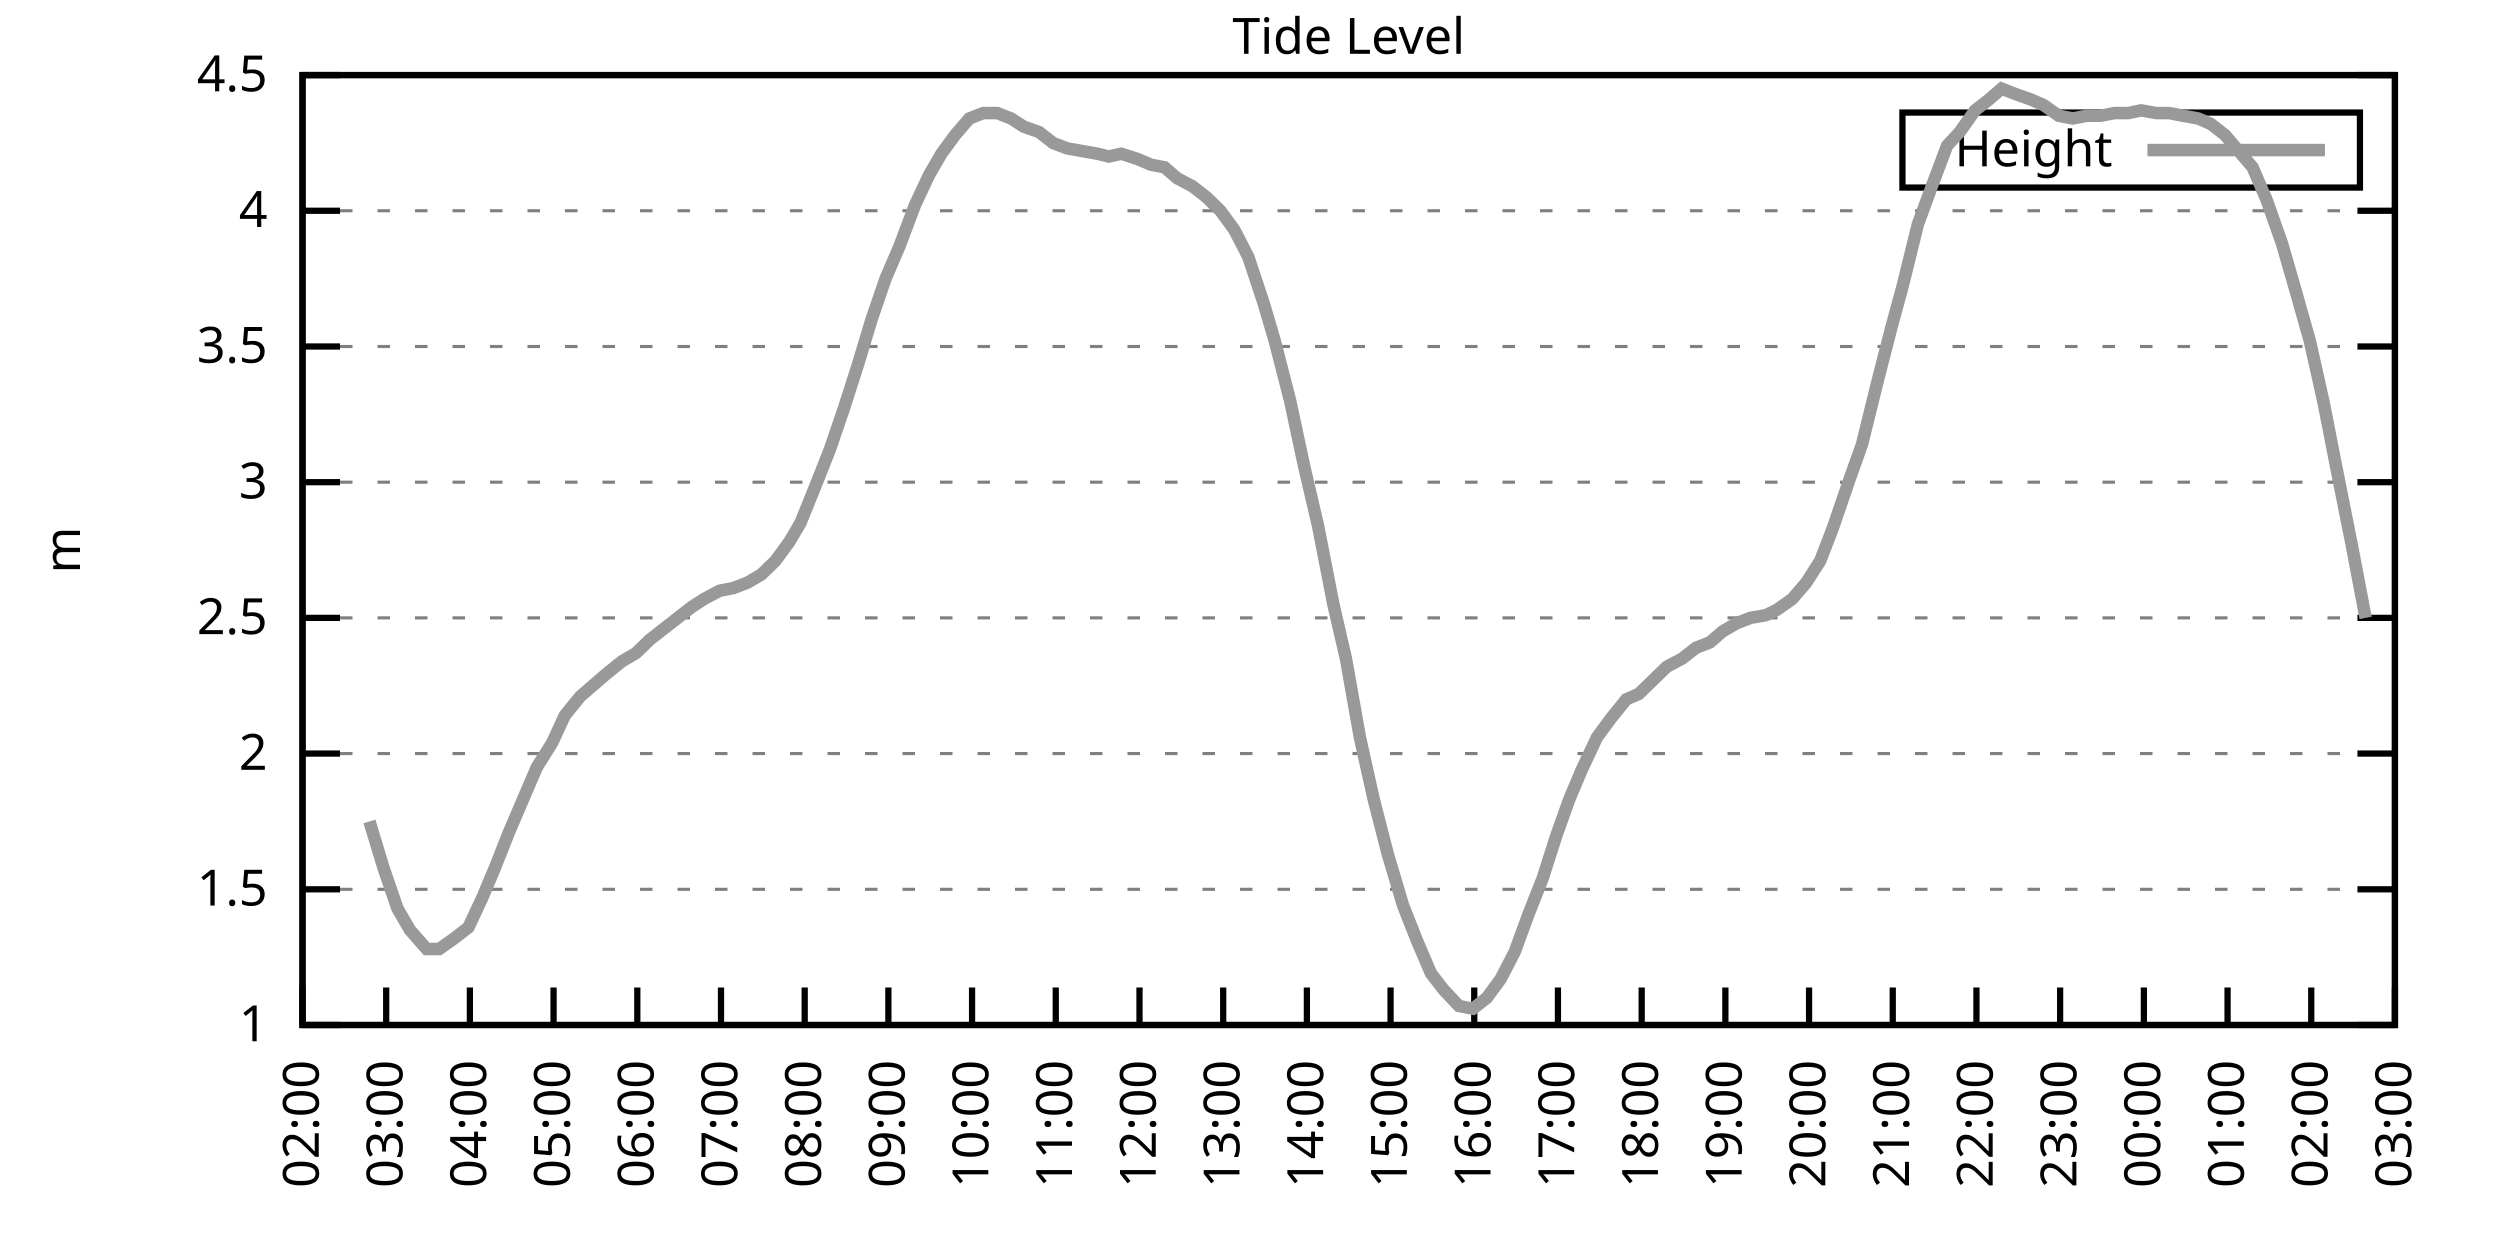
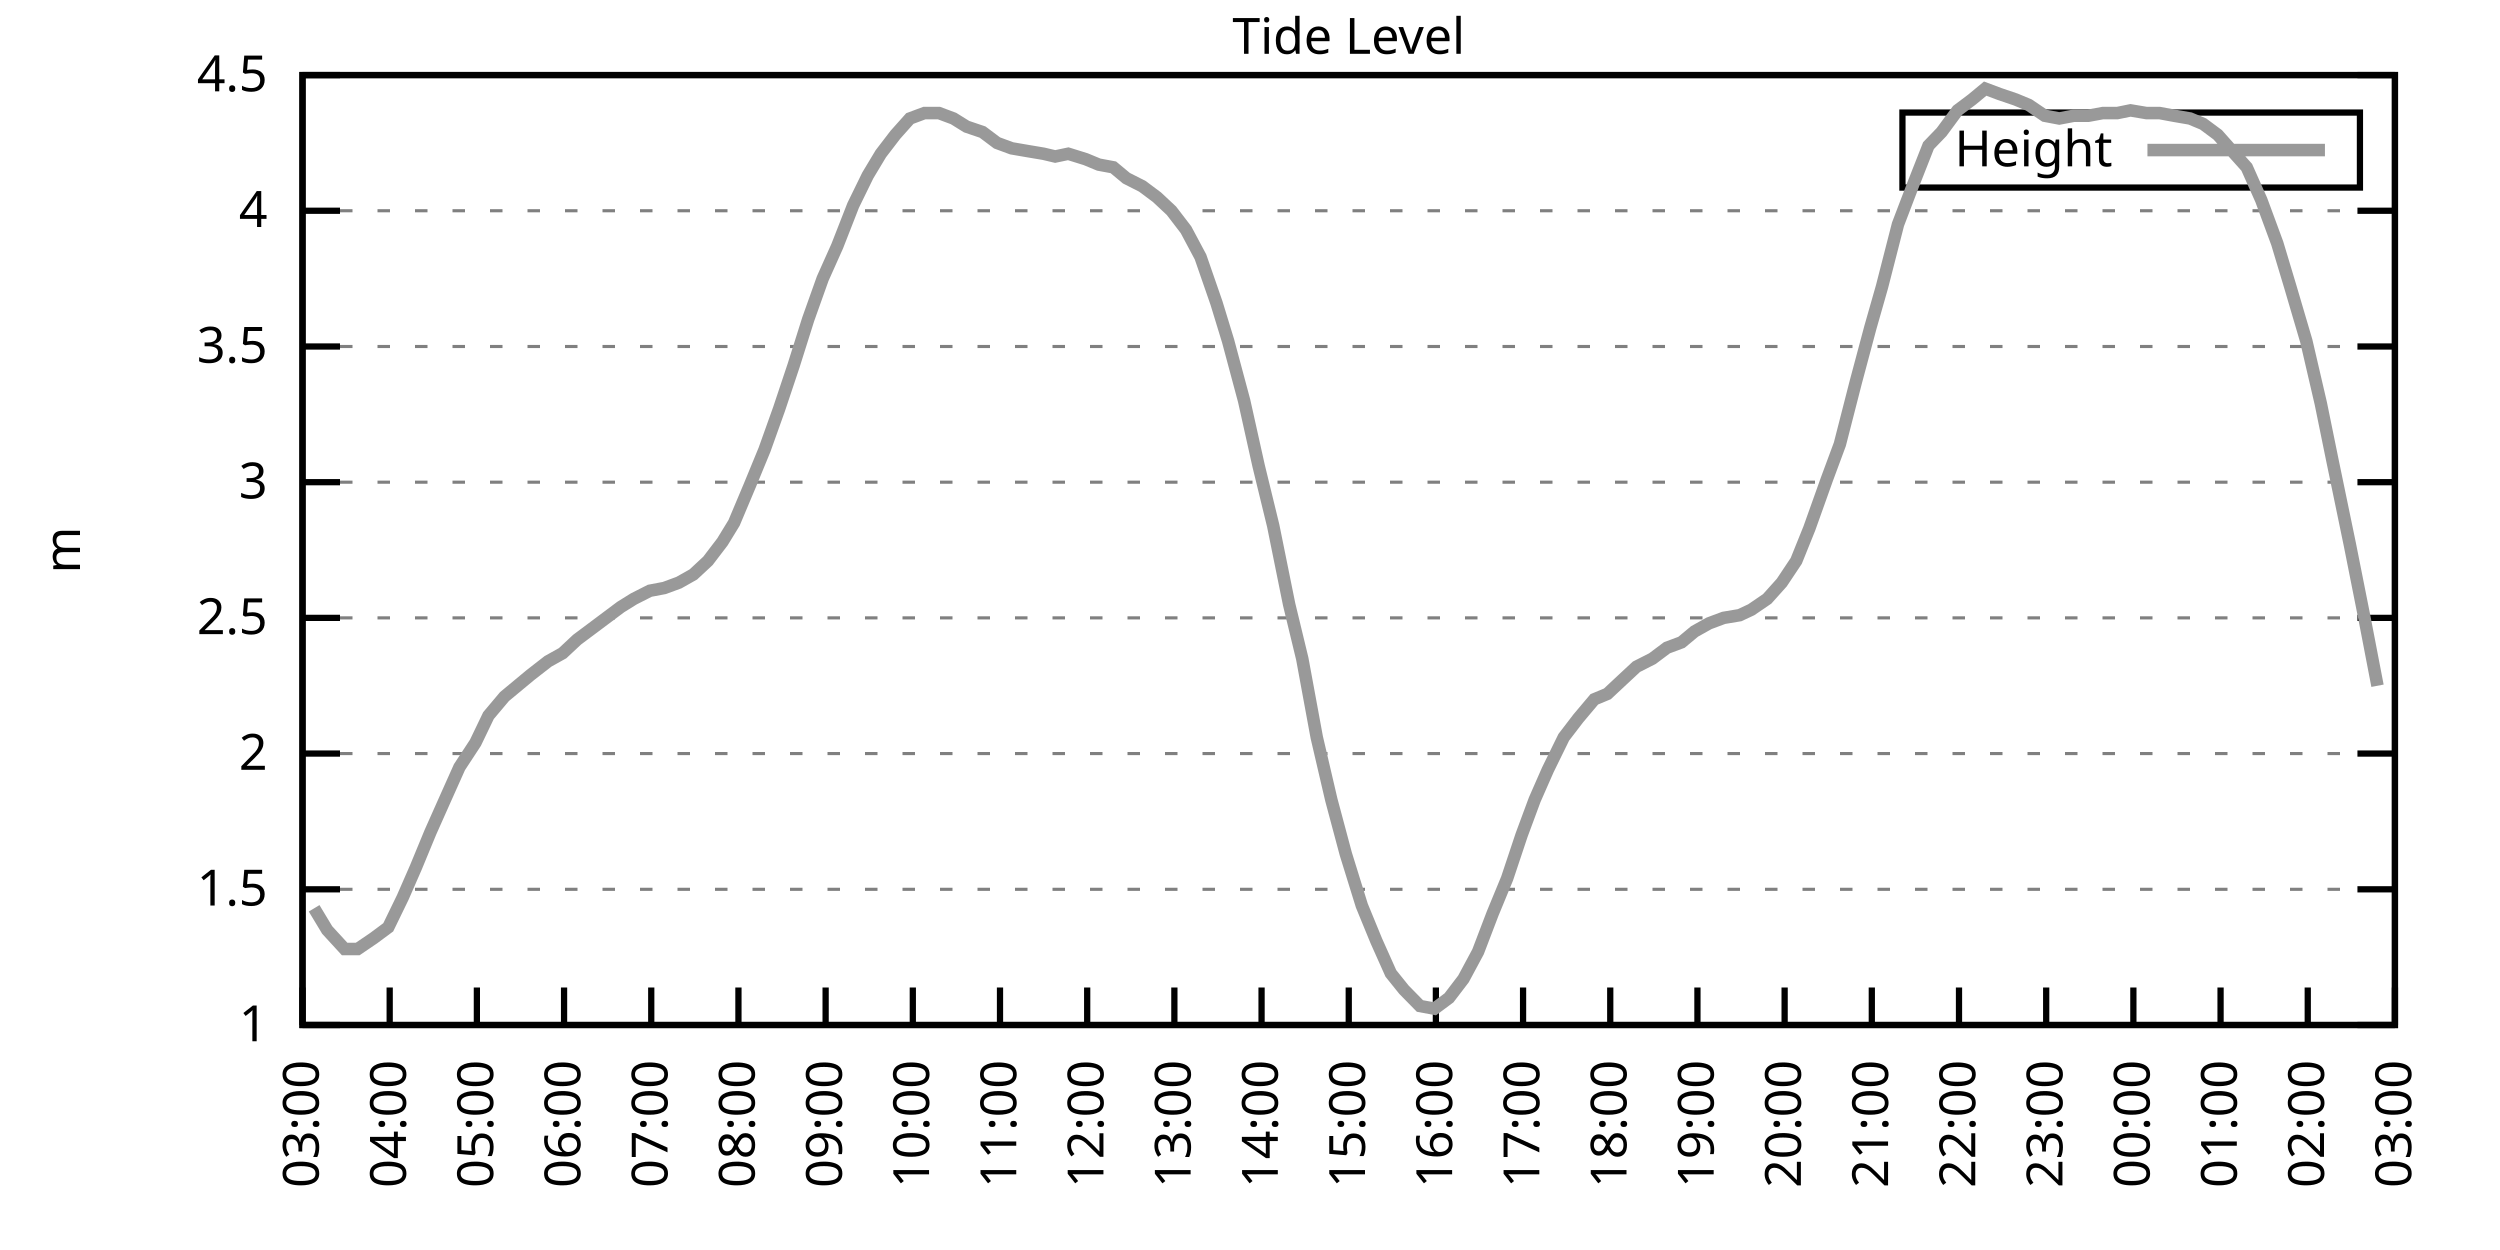
<svg xmlns="http://www.w3.org/2000/svg" xmlns:xlink="http://www.w3.org/1999/xlink" width="400" height="200" viewBox="0 0 400 200">
  <g id="gnuplot_canvas">
    <rect x="0" y="0" width="400" height="200" fill="none" />
    <defs>
      <circle id="gpDot" r="0.5" stroke-width="0.5" stroke="currentColor" />
      <path id="gpPt0" stroke-width="0.333" stroke="currentColor" d="M-1,0 h2 M0,-1 v2" />
      <path id="gpPt1" stroke-width="0.333" stroke="currentColor" d="M-1,-1 L1,1 M1,-1 L-1,1" />
      <path id="gpPt2" stroke-width="0.333" stroke="currentColor" d="M-1,0 L1,0 M0,-1 L0,1 M-1,-1 L1,1 M-1,1 L1,-1" />
      <rect id="gpPt3" stroke-width="0.333" stroke="currentColor" x="-1" y="-1" width="2" height="2" />
      <rect id="gpPt4" stroke-width="0.333" stroke="currentColor" fill="currentColor" x="-1" y="-1" width="2" height="2" />
      <circle id="gpPt5" stroke-width="0.333" stroke="currentColor" cx="0" cy="0" r="1" />
      <use xlink:href="#gpPt5" id="gpPt6" fill="currentColor" stroke="none" />
      <path id="gpPt7" stroke-width="0.333" stroke="currentColor" d="M0,-1.33 L-1.33,0.67 L1.33,0.67 z" />
      <use xlink:href="#gpPt7" id="gpPt8" fill="currentColor" stroke="none" />
      <use xlink:href="#gpPt7" id="gpPt9" stroke="currentColor" transform="rotate(180)" />
      <use xlink:href="#gpPt9" id="gpPt10" fill="currentColor" stroke="none" />
      <use xlink:href="#gpPt3" id="gpPt11" stroke="currentColor" transform="rotate(45)" />
      <use xlink:href="#gpPt11" id="gpPt12" fill="currentColor" stroke="none" />
      <path id="gpPt13" stroke-width="0.333" stroke="currentColor" d="M0,1.330 L1.265,0.411 L0.782,-1.067 L-0.782,-1.076 L-1.265,0.411 z" />
      <use xlink:href="#gpPt13" id="gpPt14" fill="currentColor" stroke="none" />
      <filter id="textbox" filterUnits="objectBoundingBox" x="0" y="0" height="1" width="1">
        <feFlood flood-color="white" flood-opacity="1" result="bgnd" />
        <feComposite in="SourceGraphic" in2="bgnd" operator="atop" />
      </filter>
      <filter id="greybox" filterUnits="objectBoundingBox" x="0" y="0" height="1" width="1">
        <feFlood flood-color="lightgrey" flood-opacity="1" result="grey" />
        <feComposite in="SourceGraphic" in2="grey" operator="atop" />
      </filter>
    </defs>
    <g fill="none" color="white" stroke="currentColor" stroke-width="1.00" stroke-linecap="butt" stroke-linejoin="miter">
</g>
    <g fill="none" color="black" stroke="currentColor" stroke-width="1.00" stroke-linecap="butt" stroke-linejoin="miter">
      <g stroke="none" shape-rendering="crispEdges">
        <polygon fill="rgb(255, 255, 255)" points="48.40,164.00 383.18,164.00 383.18,12.02 48.40,12.02 " />
      </g>
    </g>
    <g fill="none" color="black" stroke="currentColor" stroke-width="1.00" stroke-linecap="butt" stroke-linejoin="miter">
</g>
    <g fill="none" color="black" stroke="black" stroke-width="0.50" stroke-linecap="butt" stroke-linejoin="miter">
</g>
    <g fill="none" color="gray" stroke="currentColor" stroke-width="0.50" stroke-linecap="butt" stroke-linejoin="miter">
      <path stroke="gray" stroke-dasharray="2,4" class="gridline" d="M48.40,164.00 L383.19,164.00  " />
    </g>
    <g fill="none" color="gray" stroke="gray" stroke-width="1.00" stroke-linecap="butt" stroke-linejoin="miter">
</g>
    <g fill="none" color="black" stroke="currentColor" stroke-width="1.00" stroke-linecap="butt" stroke-linejoin="miter">
      <path stroke="black" d="M48.40,164.00 L54.40,164.00 M383.19,164.00 L377.19,164.00  " />
      <g transform="translate(42.80,166.60)" stroke="none" fill="black" font-family="Sans" font-size="8.00" text-anchor="end">
        <text>
          <tspan font-family="Sans"> 1</tspan>
        </text>
      </g>
    </g>
    <g fill="none" color="black" stroke="currentColor" stroke-width="1.00" stroke-linecap="butt" stroke-linejoin="miter">
</g>
    <g fill="none" color="black" stroke="black" stroke-width="0.50" stroke-linecap="butt" stroke-linejoin="miter">
</g>
    <g fill="none" color="gray" stroke="currentColor" stroke-width="0.50" stroke-linecap="butt" stroke-linejoin="miter">
      <path stroke="gray" stroke-dasharray="2,4" class="gridline" d="M48.40,142.29 L383.19,142.29  " />
    </g>
    <g fill="none" color="gray" stroke="gray" stroke-width="1.00" stroke-linecap="butt" stroke-linejoin="miter">
</g>
    <g fill="none" color="black" stroke="currentColor" stroke-width="1.00" stroke-linecap="butt" stroke-linejoin="miter">
      <path stroke="black" d="M48.40,142.29 L54.40,142.29 M383.19,142.29 L377.19,142.29  " />
      <g transform="translate(42.80,144.89)" stroke="none" fill="black" font-family="Sans" font-size="8.00" text-anchor="end">
        <text>
          <tspan font-family="Sans"> 1.5</tspan>
        </text>
      </g>
    </g>
    <g fill="none" color="black" stroke="currentColor" stroke-width="1.00" stroke-linecap="butt" stroke-linejoin="miter">
</g>
    <g fill="none" color="black" stroke="black" stroke-width="0.50" stroke-linecap="butt" stroke-linejoin="miter">
</g>
    <g fill="none" color="gray" stroke="currentColor" stroke-width="0.50" stroke-linecap="butt" stroke-linejoin="miter">
      <path stroke="gray" stroke-dasharray="2,4" class="gridline" d="M48.40,120.57 L383.19,120.57  " />
    </g>
    <g fill="none" color="gray" stroke="gray" stroke-width="1.00" stroke-linecap="butt" stroke-linejoin="miter">
</g>
    <g fill="none" color="black" stroke="currentColor" stroke-width="1.00" stroke-linecap="butt" stroke-linejoin="miter">
      <path stroke="black" d="M48.40,120.57 L54.40,120.57 M383.19,120.57 L377.19,120.57  " />
      <g transform="translate(42.80,123.17)" stroke="none" fill="black" font-family="Sans" font-size="8.00" text-anchor="end">
        <text>
          <tspan font-family="Sans"> 2</tspan>
        </text>
      </g>
    </g>
    <g fill="none" color="black" stroke="currentColor" stroke-width="1.00" stroke-linecap="butt" stroke-linejoin="miter">
</g>
    <g fill="none" color="black" stroke="black" stroke-width="0.50" stroke-linecap="butt" stroke-linejoin="miter">
</g>
    <g fill="none" color="gray" stroke="currentColor" stroke-width="0.50" stroke-linecap="butt" stroke-linejoin="miter">
      <path stroke="gray" stroke-dasharray="2,4" class="gridline" d="M48.40,98.86 L383.19,98.86  " />
    </g>
    <g fill="none" color="gray" stroke="gray" stroke-width="1.00" stroke-linecap="butt" stroke-linejoin="miter">
</g>
    <g fill="none" color="black" stroke="currentColor" stroke-width="1.00" stroke-linecap="butt" stroke-linejoin="miter">
      <path stroke="black" d="M48.40,98.86 L54.40,98.86 M383.19,98.86 L377.19,98.86  " />
      <g transform="translate(42.80,101.46)" stroke="none" fill="black" font-family="Sans" font-size="8.00" text-anchor="end">
        <text>
          <tspan font-family="Sans"> 2.5</tspan>
        </text>
      </g>
    </g>
    <g fill="none" color="black" stroke="currentColor" stroke-width="1.00" stroke-linecap="butt" stroke-linejoin="miter">
</g>
    <g fill="none" color="black" stroke="black" stroke-width="0.50" stroke-linecap="butt" stroke-linejoin="miter">
</g>
    <g fill="none" color="gray" stroke="currentColor" stroke-width="0.50" stroke-linecap="butt" stroke-linejoin="miter">
      <path stroke="gray" stroke-dasharray="2,4" class="gridline" d="M48.40,77.15 L383.19,77.15  " />
    </g>
    <g fill="none" color="gray" stroke="gray" stroke-width="1.00" stroke-linecap="butt" stroke-linejoin="miter">
</g>
    <g fill="none" color="black" stroke="currentColor" stroke-width="1.00" stroke-linecap="butt" stroke-linejoin="miter">
      <path stroke="black" d="M48.40,77.15 L54.40,77.15 M383.19,77.15 L377.19,77.15  " />
      <g transform="translate(42.80,79.75)" stroke="none" fill="black" font-family="Sans" font-size="8.00" text-anchor="end">
        <text>
          <tspan font-family="Sans"> 3</tspan>
        </text>
      </g>
    </g>
    <g fill="none" color="black" stroke="currentColor" stroke-width="1.00" stroke-linecap="butt" stroke-linejoin="miter">
</g>
    <g fill="none" color="black" stroke="black" stroke-width="0.50" stroke-linecap="butt" stroke-linejoin="miter">
</g>
    <g fill="none" color="gray" stroke="currentColor" stroke-width="0.50" stroke-linecap="butt" stroke-linejoin="miter">
      <path stroke="gray" stroke-dasharray="2,4" class="gridline" d="M48.40,55.44 L383.19,55.44  " />
    </g>
    <g fill="none" color="gray" stroke="gray" stroke-width="1.00" stroke-linecap="butt" stroke-linejoin="miter">
</g>
    <g fill="none" color="black" stroke="currentColor" stroke-width="1.00" stroke-linecap="butt" stroke-linejoin="miter">
      <path stroke="black" d="M48.40,55.44 L54.40,55.44 M383.19,55.44 L377.19,55.44  " />
      <g transform="translate(42.80,58.04)" stroke="none" fill="black" font-family="Sans" font-size="8.00" text-anchor="end">
        <text>
          <tspan font-family="Sans"> 3.5</tspan>
        </text>
      </g>
    </g>
    <g fill="none" color="black" stroke="currentColor" stroke-width="1.00" stroke-linecap="butt" stroke-linejoin="miter">
</g>
    <g fill="none" color="black" stroke="black" stroke-width="0.50" stroke-linecap="butt" stroke-linejoin="miter">
</g>
    <g fill="none" color="gray" stroke="currentColor" stroke-width="0.50" stroke-linecap="butt" stroke-linejoin="miter">
      <path stroke="gray" stroke-dasharray="2,4" class="gridline" d="M48.40,33.72 L383.19,33.72  " />
    </g>
    <g fill="none" color="gray" stroke="gray" stroke-width="1.00" stroke-linecap="butt" stroke-linejoin="miter">
</g>
    <g fill="none" color="black" stroke="currentColor" stroke-width="1.00" stroke-linecap="butt" stroke-linejoin="miter">
      <path stroke="black" d="M48.40,33.72 L54.40,33.72 M383.19,33.72 L377.19,33.72  " />
      <g transform="translate(42.80,36.32)" stroke="none" fill="black" font-family="Sans" font-size="8.00" text-anchor="end">
        <text>
          <tspan font-family="Sans"> 4</tspan>
        </text>
      </g>
    </g>
    <g fill="none" color="black" stroke="currentColor" stroke-width="1.00" stroke-linecap="butt" stroke-linejoin="miter">
</g>
    <g fill="none" color="black" stroke="black" stroke-width="0.50" stroke-linecap="butt" stroke-linejoin="miter">
</g>
    <g fill="none" color="gray" stroke="currentColor" stroke-width="0.50" stroke-linecap="butt" stroke-linejoin="miter">
      <path stroke="gray" stroke-dasharray="2,4" class="gridline" d="M48.40,12.01 L383.19,12.01  " />
    </g>
    <g fill="none" color="gray" stroke="gray" stroke-width="1.00" stroke-linecap="butt" stroke-linejoin="miter">
</g>
    <g fill="none" color="black" stroke="currentColor" stroke-width="1.00" stroke-linecap="butt" stroke-linejoin="miter">
      <path stroke="black" d="M48.40,12.01 L54.40,12.01 M383.19,12.01 L377.19,12.01  " />
      <g transform="translate(42.80,14.61)" stroke="none" fill="black" font-family="Sans" font-size="8.00" text-anchor="end">
        <text>
          <tspan font-family="Sans"> 4.5</tspan>
        </text>
      </g>
    </g>
    <g fill="none" color="black" stroke="currentColor" stroke-width="1.00" stroke-linecap="butt" stroke-linejoin="miter">
      <path stroke="black" d="M48.40,164.00 L48.40,158.00  " />
      <g transform="translate(51.00,169.60) rotate(270.00)" stroke="none" fill="black" font-family="Sans" font-size="8.00" text-anchor="end">
        <text>
-           <tspan font-family="Sans">02:00</tspan>
-         </text>
-       </g>
-     </g>
-     <g fill="none" color="black" stroke="currentColor" stroke-width="1.00" stroke-linecap="butt" stroke-linejoin="miter">
-       <path stroke="black" d="M61.79,164.00 L61.79,158.00  " />
-       <g transform="translate(64.39,169.60) rotate(270.00)" stroke="none" fill="black" font-family="Sans" font-size="8.00" text-anchor="end">
-         <text>
          <tspan font-family="Sans">03:00</tspan>
        </text>
      </g>
    </g>
    <g fill="none" color="black" stroke="currentColor" stroke-width="1.00" stroke-linecap="butt" stroke-linejoin="miter">
-       <path stroke="black" d="M75.18,164.00 L75.18,158.00  " />
-       <g transform="translate(77.78,169.60) rotate(270.00)" stroke="none" fill="black" font-family="Sans" font-size="8.00" text-anchor="end">
+       <path stroke="black" d="M62.35,164.00 L62.35,158.00  " />
+       <g transform="translate(64.95,169.60) rotate(270.00)" stroke="none" fill="black" font-family="Sans" font-size="8.00" text-anchor="end">
        <text>
          <tspan font-family="Sans">04:00</tspan>
        </text>
      </g>
    </g>
    <g fill="none" color="black" stroke="currentColor" stroke-width="1.00" stroke-linecap="butt" stroke-linejoin="miter">
-       <path stroke="black" d="M88.57,164.00 L88.57,158.00  " />
-       <g transform="translate(91.17,169.60) rotate(270.00)" stroke="none" fill="black" font-family="Sans" font-size="8.00" text-anchor="end">
+       <path stroke="black" d="M76.30,164.00 L76.30,158.00  " />
+       <g transform="translate(78.90,169.60) rotate(270.00)" stroke="none" fill="black" font-family="Sans" font-size="8.00" text-anchor="end">
        <text>
          <tspan font-family="Sans">05:00</tspan>
        </text>
      </g>
    </g>
    <g fill="none" color="black" stroke="currentColor" stroke-width="1.00" stroke-linecap="butt" stroke-linejoin="miter">
-       <path stroke="black" d="M101.97,164.00 L101.97,158.00  " />
-       <g transform="translate(104.57,169.60) rotate(270.00)" stroke="none" fill="black" font-family="Sans" font-size="8.00" text-anchor="end">
+       <path stroke="black" d="M90.25,164.00 L90.25,158.00  " />
+       <g transform="translate(92.85,169.60) rotate(270.00)" stroke="none" fill="black" font-family="Sans" font-size="8.00" text-anchor="end">
        <text>
          <tspan font-family="Sans">06:00</tspan>
        </text>
      </g>
    </g>
    <g fill="none" color="black" stroke="currentColor" stroke-width="1.00" stroke-linecap="butt" stroke-linejoin="miter">
-       <path stroke="black" d="M115.36,164.00 L115.36,158.00  " />
-       <g transform="translate(117.96,169.60) rotate(270.00)" stroke="none" fill="black" font-family="Sans" font-size="8.00" text-anchor="end">
+       <path stroke="black" d="M104.20,164.00 L104.20,158.00  " />
+       <g transform="translate(106.80,169.60) rotate(270.00)" stroke="none" fill="black" font-family="Sans" font-size="8.00" text-anchor="end">
        <text>
          <tspan font-family="Sans">07:00</tspan>
        </text>
      </g>
    </g>
    <g fill="none" color="black" stroke="currentColor" stroke-width="1.00" stroke-linecap="butt" stroke-linejoin="miter">
-       <path stroke="black" d="M128.75,164.00 L128.75,158.00  " />
-       <g transform="translate(131.35,169.60) rotate(270.00)" stroke="none" fill="black" font-family="Sans" font-size="8.00" text-anchor="end">
+       <path stroke="black" d="M118.15,164.00 L118.15,158.00  " />
+       <g transform="translate(120.75,169.60) rotate(270.00)" stroke="none" fill="black" font-family="Sans" font-size="8.00" text-anchor="end">
        <text>
          <tspan font-family="Sans">08:00</tspan>
        </text>
      </g>
    </g>
    <g fill="none" color="black" stroke="currentColor" stroke-width="1.00" stroke-linecap="butt" stroke-linejoin="miter">
-       <path stroke="black" d="M142.14,164.00 L142.14,158.00  " />
-       <g transform="translate(144.74,169.60) rotate(270.00)" stroke="none" fill="black" font-family="Sans" font-size="8.00" text-anchor="end">
+       <path stroke="black" d="M132.10,164.00 L132.10,158.00  " />
+       <g transform="translate(134.70,169.60) rotate(270.00)" stroke="none" fill="black" font-family="Sans" font-size="8.00" text-anchor="end">
        <text>
          <tspan font-family="Sans">09:00</tspan>
        </text>
      </g>
    </g>
    <g fill="none" color="black" stroke="currentColor" stroke-width="1.00" stroke-linecap="butt" stroke-linejoin="miter">
-       <path stroke="black" d="M155.53,164.00 L155.53,158.00  " />
-       <g transform="translate(158.13,169.60) rotate(270.00)" stroke="none" fill="black" font-family="Sans" font-size="8.00" text-anchor="end">
+       <path stroke="black" d="M146.05,164.00 L146.05,158.00  " />
+       <g transform="translate(148.65,169.60) rotate(270.00)" stroke="none" fill="black" font-family="Sans" font-size="8.00" text-anchor="end">
        <text>
          <tspan font-family="Sans">10:00</tspan>
        </text>
      </g>
    </g>
    <g fill="none" color="black" stroke="currentColor" stroke-width="1.00" stroke-linecap="butt" stroke-linejoin="miter">
-       <path stroke="black" d="M168.92,164.00 L168.92,158.00  " />
-       <g transform="translate(171.52,169.60) rotate(270.00)" stroke="none" fill="black" font-family="Sans" font-size="8.00" text-anchor="end">
+       <path stroke="black" d="M160.00,164.00 L160.00,158.00  " />
+       <g transform="translate(162.60,169.60) rotate(270.00)" stroke="none" fill="black" font-family="Sans" font-size="8.00" text-anchor="end">
        <text>
          <tspan font-family="Sans">11:00</tspan>
        </text>
      </g>
    </g>
    <g fill="none" color="black" stroke="currentColor" stroke-width="1.00" stroke-linecap="butt" stroke-linejoin="miter">
-       <path stroke="black" d="M182.32,164.00 L182.32,158.00  " />
-       <g transform="translate(184.92,169.60) rotate(270.00)" stroke="none" fill="black" font-family="Sans" font-size="8.00" text-anchor="end">
+       <path stroke="black" d="M173.95,164.00 L173.95,158.00  " />
+       <g transform="translate(176.55,169.60) rotate(270.00)" stroke="none" fill="black" font-family="Sans" font-size="8.00" text-anchor="end">
        <text>
          <tspan font-family="Sans">12:00</tspan>
        </text>
      </g>
    </g>
    <g fill="none" color="black" stroke="currentColor" stroke-width="1.00" stroke-linecap="butt" stroke-linejoin="miter">
-       <path stroke="black" d="M195.71,164.00 L195.71,158.00  " />
-       <g transform="translate(198.31,169.60) rotate(270.00)" stroke="none" fill="black" font-family="Sans" font-size="8.00" text-anchor="end">
+       <path stroke="black" d="M187.90,164.00 L187.90,158.00  " />
+       <g transform="translate(190.50,169.60) rotate(270.00)" stroke="none" fill="black" font-family="Sans" font-size="8.00" text-anchor="end">
        <text>
          <tspan font-family="Sans">13:00</tspan>
        </text>
      </g>
    </g>
    <g fill="none" color="black" stroke="currentColor" stroke-width="1.00" stroke-linecap="butt" stroke-linejoin="miter">
-       <path stroke="black" d="M209.10,164.00 L209.10,158.00  " />
-       <g transform="translate(211.70,169.60) rotate(270.00)" stroke="none" fill="black" font-family="Sans" font-size="8.00" text-anchor="end">
+       <path stroke="black" d="M201.85,164.00 L201.85,158.00  " />
+       <g transform="translate(204.45,169.60) rotate(270.00)" stroke="none" fill="black" font-family="Sans" font-size="8.00" text-anchor="end">
        <text>
          <tspan font-family="Sans">14:00</tspan>
        </text>
      </g>
    </g>
    <g fill="none" color="black" stroke="currentColor" stroke-width="1.00" stroke-linecap="butt" stroke-linejoin="miter">
-       <path stroke="black" d="M222.49,164.00 L222.49,158.00  " />
-       <g transform="translate(225.09,169.60) rotate(270.00)" stroke="none" fill="black" font-family="Sans" font-size="8.00" text-anchor="end">
+       <path stroke="black" d="M215.80,164.00 L215.80,158.00  " />
+       <g transform="translate(218.40,169.60) rotate(270.00)" stroke="none" fill="black" font-family="Sans" font-size="8.00" text-anchor="end">
        <text>
          <tspan font-family="Sans">15:00</tspan>
        </text>
      </g>
    </g>
    <g fill="none" color="black" stroke="currentColor" stroke-width="1.00" stroke-linecap="butt" stroke-linejoin="miter">
-       <path stroke="black" d="M235.88,164.00 L235.88,158.00  " />
-       <g transform="translate(238.48,169.60) rotate(270.00)" stroke="none" fill="black" font-family="Sans" font-size="8.00" text-anchor="end">
+       <path stroke="black" d="M229.74,164.00 L229.74,158.00  " />
+       <g transform="translate(232.34,169.60) rotate(270.00)" stroke="none" fill="black" font-family="Sans" font-size="8.00" text-anchor="end">
        <text>
          <tspan font-family="Sans">16:00</tspan>
        </text>
      </g>
    </g>
    <g fill="none" color="black" stroke="currentColor" stroke-width="1.00" stroke-linecap="butt" stroke-linejoin="miter">
-       <path stroke="black" d="M249.27,164.00 L249.27,158.00  " />
-       <g transform="translate(251.87,169.60) rotate(270.00)" stroke="none" fill="black" font-family="Sans" font-size="8.00" text-anchor="end">
+       <path stroke="black" d="M243.69,164.00 L243.69,158.00  " />
+       <g transform="translate(246.29,169.60) rotate(270.00)" stroke="none" fill="black" font-family="Sans" font-size="8.00" text-anchor="end">
        <text>
          <tspan font-family="Sans">17:00</tspan>
        </text>
      </g>
    </g>
    <g fill="none" color="black" stroke="currentColor" stroke-width="1.00" stroke-linecap="butt" stroke-linejoin="miter">
-       <path stroke="black" d="M262.67,164.00 L262.67,158.00  " />
-       <g transform="translate(265.27,169.60) rotate(270.00)" stroke="none" fill="black" font-family="Sans" font-size="8.00" text-anchor="end">
+       <path stroke="black" d="M257.64,164.00 L257.64,158.00  " />
+       <g transform="translate(260.24,169.60) rotate(270.00)" stroke="none" fill="black" font-family="Sans" font-size="8.00" text-anchor="end">
        <text>
          <tspan font-family="Sans">18:00</tspan>
        </text>
      </g>
    </g>
    <g fill="none" color="black" stroke="currentColor" stroke-width="1.00" stroke-linecap="butt" stroke-linejoin="miter">
-       <path stroke="black" d="M276.06,164.00 L276.06,158.00  " />
-       <g transform="translate(278.66,169.60) rotate(270.00)" stroke="none" fill="black" font-family="Sans" font-size="8.00" text-anchor="end">
+       <path stroke="black" d="M271.59,164.00 L271.59,158.00  " />
+       <g transform="translate(274.19,169.60) rotate(270.00)" stroke="none" fill="black" font-family="Sans" font-size="8.00" text-anchor="end">
        <text>
          <tspan font-family="Sans">19:00</tspan>
        </text>
      </g>
    </g>
    <g fill="none" color="black" stroke="currentColor" stroke-width="1.00" stroke-linecap="butt" stroke-linejoin="miter">
-       <path stroke="black" d="M289.45,164.00 L289.45,158.00  " />
-       <g transform="translate(292.05,169.60) rotate(270.00)" stroke="none" fill="black" font-family="Sans" font-size="8.00" text-anchor="end">
+       <path stroke="black" d="M285.54,164.00 L285.54,158.00  " />
+       <g transform="translate(288.14,169.60) rotate(270.00)" stroke="none" fill="black" font-family="Sans" font-size="8.00" text-anchor="end">
        <text>
          <tspan font-family="Sans">20:00</tspan>
        </text>
      </g>
    </g>
    <g fill="none" color="black" stroke="currentColor" stroke-width="1.00" stroke-linecap="butt" stroke-linejoin="miter">
-       <path stroke="black" d="M302.84,164.00 L302.84,158.00  " />
-       <g transform="translate(305.44,169.60) rotate(270.00)" stroke="none" fill="black" font-family="Sans" font-size="8.00" text-anchor="end">
+       <path stroke="black" d="M299.49,164.00 L299.49,158.00  " />
+       <g transform="translate(302.09,169.60) rotate(270.00)" stroke="none" fill="black" font-family="Sans" font-size="8.00" text-anchor="end">
        <text>
          <tspan font-family="Sans">21:00</tspan>
        </text>
      </g>
    </g>
    <g fill="none" color="black" stroke="currentColor" stroke-width="1.00" stroke-linecap="butt" stroke-linejoin="miter">
-       <path stroke="black" d="M316.23,164.00 L316.23,158.00  " />
-       <g transform="translate(318.83,169.60) rotate(270.00)" stroke="none" fill="black" font-family="Sans" font-size="8.00" text-anchor="end">
+       <path stroke="black" d="M313.44,164.00 L313.44,158.00  " />
+       <g transform="translate(316.04,169.60) rotate(270.00)" stroke="none" fill="black" font-family="Sans" font-size="8.00" text-anchor="end">
        <text>
          <tspan font-family="Sans">22:00</tspan>
        </text>
      </g>
    </g>
    <g fill="none" color="black" stroke="currentColor" stroke-width="1.00" stroke-linecap="butt" stroke-linejoin="miter">
-       <path stroke="black" d="M329.62,164.00 L329.62,158.00  " />
-       <g transform="translate(332.22,169.60) rotate(270.00)" stroke="none" fill="black" font-family="Sans" font-size="8.00" text-anchor="end">
+       <path stroke="black" d="M327.39,164.00 L327.39,158.00  " />
+       <g transform="translate(329.99,169.60) rotate(270.00)" stroke="none" fill="black" font-family="Sans" font-size="8.00" text-anchor="end">
        <text>
          <tspan font-family="Sans">23:00</tspan>
        </text>
      </g>
    </g>
    <g fill="none" color="black" stroke="currentColor" stroke-width="1.00" stroke-linecap="butt" stroke-linejoin="miter">
-       <path stroke="black" d="M343.02,164.00 L343.02,158.00  " />
-       <g transform="translate(345.62,169.60) rotate(270.00)" stroke="none" fill="black" font-family="Sans" font-size="8.00" text-anchor="end">
+       <path stroke="black" d="M341.34,164.00 L341.34,158.00  " />
+       <g transform="translate(343.94,169.60) rotate(270.00)" stroke="none" fill="black" font-family="Sans" font-size="8.00" text-anchor="end">
        <text>
          <tspan font-family="Sans">00:00</tspan>
        </text>
      </g>
    </g>
    <g fill="none" color="black" stroke="currentColor" stroke-width="1.00" stroke-linecap="butt" stroke-linejoin="miter">
-       <path stroke="black" d="M356.41,164.00 L356.41,158.00  " />
-       <g transform="translate(359.01,169.60) rotate(270.00)" stroke="none" fill="black" font-family="Sans" font-size="8.00" text-anchor="end">
+       <path stroke="black" d="M355.29,164.00 L355.29,158.00  " />
+       <g transform="translate(357.89,169.60) rotate(270.00)" stroke="none" fill="black" font-family="Sans" font-size="8.00" text-anchor="end">
        <text>
          <tspan font-family="Sans">01:00</tspan>
        </text>
      </g>
    </g>
    <g fill="none" color="black" stroke="currentColor" stroke-width="1.00" stroke-linecap="butt" stroke-linejoin="miter">
-       <path stroke="black" d="M369.80,164.00 L369.80,158.00  " />
-       <g transform="translate(372.40,169.60) rotate(270.00)" stroke="none" fill="black" font-family="Sans" font-size="8.00" text-anchor="end">
+       <path stroke="black" d="M369.24,164.00 L369.24,158.00  " />
+       <g transform="translate(371.84,169.60) rotate(270.00)" stroke="none" fill="black" font-family="Sans" font-size="8.00" text-anchor="end">
        <text>
          <tspan font-family="Sans">02:00</tspan>
        </text>
      </g>
    </g>
    <g fill="none" color="black" stroke="currentColor" stroke-width="1.00" stroke-linecap="butt" stroke-linejoin="miter">
      <path stroke="black" d="M383.19,164.00 L383.19,158.00  " />
      <g transform="translate(385.79,169.60) rotate(270.00)" stroke="none" fill="black" font-family="Sans" font-size="8.00" text-anchor="end">
        <text>
          <tspan font-family="Sans">03:00</tspan>
        </text>
      </g>
    </g>
    <g fill="none" color="black" stroke="currentColor" stroke-width="1.00" stroke-linecap="butt" stroke-linejoin="miter">
</g>
    <g fill="none" color="black" stroke="currentColor" stroke-width="1.00" stroke-linecap="butt" stroke-linejoin="miter">
      <path stroke="black" d="M48.40,12.01 L48.40,164.00 L383.19,164.00 L383.19,12.01 L48.40,12.01 Z  " />
    </g>
    <g fill="none" color="black" stroke="currentColor" stroke-width="1.00" stroke-linecap="butt" stroke-linejoin="miter">
</g>
    <g fill="none" color="black" stroke="currentColor" stroke-width="1.00" stroke-linecap="butt" stroke-linejoin="miter">
      <path stroke="black" d="M304.39,30.01 L304.39,18.01 L377.59,18.01 L377.59,30.01 L304.39,30.01 Z  " />
    </g>
    <g id="Tide_level_plot_1">
      <g fill="none" color="white" stroke="black" stroke-width="2.00" stroke-linecap="butt" stroke-linejoin="miter">
</g>
      <g fill="none" color="black" stroke="currentColor" stroke-width="2.00" stroke-linecap="butt" stroke-linejoin="miter">
        <g transform="translate(337.99,26.61)" stroke="none" fill="black" font-family="Sans" font-size="8.00" text-anchor="end">
          <text>
            <tspan font-family="Sans">Height</tspan>
          </text>
        </g>
      </g>
      <g fill="none" color="black" stroke="currentColor" stroke-width="2.00" stroke-linecap="butt" stroke-linejoin="miter">
-         <path stroke="rgb(153, 153, 153)" d="M343.59,24.01 L371.99,24.01 M59.11,131.43 L61.35,138.81 L63.58,145.33 L65.59,148.80 L68.26,151.84 L70.27,151.84   L72.73,150.10 L74.96,148.37 L77.19,143.59 L79.20,138.81 L81.43,133.17 L83.66,127.96 L85.90,122.75 L88.35,118.84   L90.36,114.49 L92.82,111.45 L96.83,107.98 L99.51,105.81 L101.74,104.51 L103.98,102.34 L106.21,100.60 L110.67,97.12   L112.68,95.82 L115.13,94.52 L117.37,94.08 L119.60,93.22 L121.83,91.91 L124.06,89.74 L126.29,86.70 L128.08,83.66   L130.54,77.58 L132.77,71.94 L135.00,65.42 L137.23,58.48 L139.46,51.09 L141.69,44.58 L143.93,39.37 L146.38,32.85   L148.61,28.08 L150.62,24.60 L152.85,21.56 L155.09,18.96 L157.32,18.09 L159.55,18.09 L161.78,18.96 L163.79,20.26   L166.25,21.13 L168.48,22.87 L170.71,23.73 L173.17,24.17 L175.62,24.60 L177.41,25.04 L179.41,24.60 L182.09,25.47   L184.10,26.34 L186.33,26.77 L188.34,28.51 L190.80,29.81 L193.03,31.55 L195.26,33.72 L197.49,36.76 L199.73,41.11   L202.18,48.49 L203.97,54.57 L206.42,64.12 L208.65,74.54 L210.88,84.10 L213.34,96.69 L215.35,105.38 L217.58,117.97   L219.81,127.96 L222.04,136.64 L224.50,144.89 L226.73,150.54 L228.96,155.75 L230.97,158.35 L233.43,160.96 L235.66,161.39   L237.89,159.66 L240.12,156.62 L242.36,152.28 L244.59,146.20 L246.82,140.55 L249.05,133.60 L251.06,127.96 L253.07,123.18   L255.52,117.97 L257.76,114.93 L260.21,111.89 L262.22,111.02 L264.45,108.85 L266.68,106.68 L269.14,105.38 L271.37,103.64   L273.60,102.77 L275.61,101.03 L277.84,99.73 L280.07,98.86 L282.53,98.43 L284.32,97.56 L286.77,95.82 L289.00,93.22   L291.23,89.74 L293.24,84.53 L295.92,76.71 L297.93,71.07 L300.39,61.08 L302.62,52.40 L304.40,45.88 L306.86,35.89   L309.09,29.81 L311.54,23.30 L313.55,21.13 L316.01,17.66 L318.24,15.92 L320.25,14.18 L322.48,15.05 L324.94,15.92   L326.95,16.79 L329.40,18.52 L331.63,18.96 L333.86,18.52 L336.10,18.52 L338.33,18.09 L340.56,18.09 L342.57,17.66   L345.02,18.09 L347.03,18.09 L349.26,18.52 L351.72,18.96 L353.73,19.83 L355.96,21.56 L358.19,24.17 L360.42,26.77   L362.66,31.99 L365.11,38.93 L367.12,45.88 L369.58,54.57 L371.81,64.56 L373.59,73.67 L376.27,87.14 L378.50,98.86    " />
+         <path stroke="rgb(153, 153, 153)" d="M343.59,24.01 L371.99,24.01 M50.26,145.33 L52.35,148.80 L55.14,151.84 L57.23,151.84 L59.79,150.10 L62.12,148.37   L64.44,143.59 L66.53,138.81 L68.86,133.17 L71.18,127.96 L73.51,122.75 L76.07,118.84 L78.16,114.49 L80.72,111.45   L84.90,107.98 L87.69,105.81 L90.02,104.51 L92.34,102.34 L94.67,100.60 L99.32,97.12 L101.41,95.82 L103.97,94.52   L106.29,94.08 L108.62,93.22 L110.94,91.91 L113.27,89.74 L115.59,86.70 L117.45,83.66 L120.01,77.58 L122.33,71.94   L124.66,65.42 L126.98,58.48 L129.31,51.09 L131.63,44.58 L133.96,39.37 L136.51,32.85 L138.84,28.08 L140.93,24.60   L143.26,21.56 L145.58,18.96 L147.91,18.09 L150.23,18.09 L152.56,18.96 L154.65,20.26 L157.21,21.13 L159.53,22.87   L161.86,23.73 L164.41,24.17 L166.97,24.60 L168.83,25.04 L170.92,24.60 L173.71,25.47 L175.81,26.34 L178.13,26.77   L180.22,28.51 L182.78,29.81 L185.11,31.55 L187.43,33.72 L189.76,36.76 L192.08,41.11 L194.64,48.49 L196.50,54.57   L199.06,64.12 L201.38,74.54 L203.71,84.10 L206.26,96.69 L208.36,105.38 L210.68,117.97 L213.01,127.96 L215.33,136.64   L217.89,144.89 L220.21,150.54 L222.54,155.75 L224.63,158.35 L227.19,160.96 L229.51,161.39 L231.84,159.66 L234.16,156.62   L236.49,152.28 L238.81,146.20 L241.14,140.55 L243.46,133.60 L245.55,127.96 L247.65,123.18 L250.20,117.97 L252.53,114.93   L255.09,111.89 L257.18,111.02 L259.50,108.85 L261.83,106.68 L264.39,105.38 L266.71,103.64 L269.04,102.77 L271.13,101.03   L273.45,99.73 L275.78,98.86 L278.34,98.43 L280.20,97.56 L282.75,95.82 L285.08,93.22 L287.40,89.74 L289.50,84.53   L292.29,76.71 L294.38,71.07 L296.94,61.08 L299.26,52.40 L301.12,45.88 L303.68,35.89 L306.00,29.81 L308.56,23.30   L310.65,21.13 L313.21,17.66 L315.53,15.92 L317.63,14.18 L319.95,15.05 L322.51,15.92 L324.60,16.79 L327.16,18.52   L329.48,18.96 L331.81,18.52 L334.13,18.52 L336.46,18.09 L338.78,18.09 L340.88,17.66 L343.43,18.09 L345.53,18.09   L347.85,18.52 L350.41,18.96 L352.50,19.83 L354.83,21.56 L357.15,24.17 L359.48,26.77 L361.80,31.99 L364.36,38.93   L366.45,45.88 L369.01,54.57 L371.33,64.56 L373.19,73.67 L375.98,87.14 L378.31,98.86 L380.40,109.72  " />
      </g>
    </g>
    <g fill="none" color="black" stroke="currentColor" stroke-width="2.00" stroke-linecap="butt" stroke-linejoin="miter">
</g>
    <g fill="none" color="black" stroke="black" stroke-width="1.00" stroke-linecap="butt" stroke-linejoin="miter">
</g>
    <g fill="none" color="black" stroke="currentColor" stroke-width="1.00" stroke-linecap="butt" stroke-linejoin="miter">
      <path stroke="black" d="M48.40,12.01 L48.40,164.00 L383.19,164.00 L383.19,12.01 L48.40,12.01 Z  " />
      <g transform="translate(12.80,88.01) rotate(270.00)" stroke="none" fill="black" font-family="Sans" font-size="8.00" text-anchor="middle">
        <text>
          <tspan font-family="Sans">m</tspan>
        </text>
      </g>
    </g>
    <g fill="none" color="black" stroke="currentColor" stroke-width="1.00" stroke-linecap="butt" stroke-linejoin="miter">
</g>
    <g fill="none" color="black" stroke="currentColor" stroke-width="1.00" stroke-linecap="butt" stroke-linejoin="miter">
      <g transform="translate(215.79,8.61)" stroke="none" fill="black" font-family="Sans" font-size="8.00" text-anchor="middle">
        <text>
          <tspan font-family="Sans">Tide Level</tspan>
        </text>
      </g>
    </g>
    <g fill="none" color="black" stroke="currentColor" stroke-width="1.00" stroke-linecap="butt" stroke-linejoin="miter">
</g>
  </g>
</svg>
